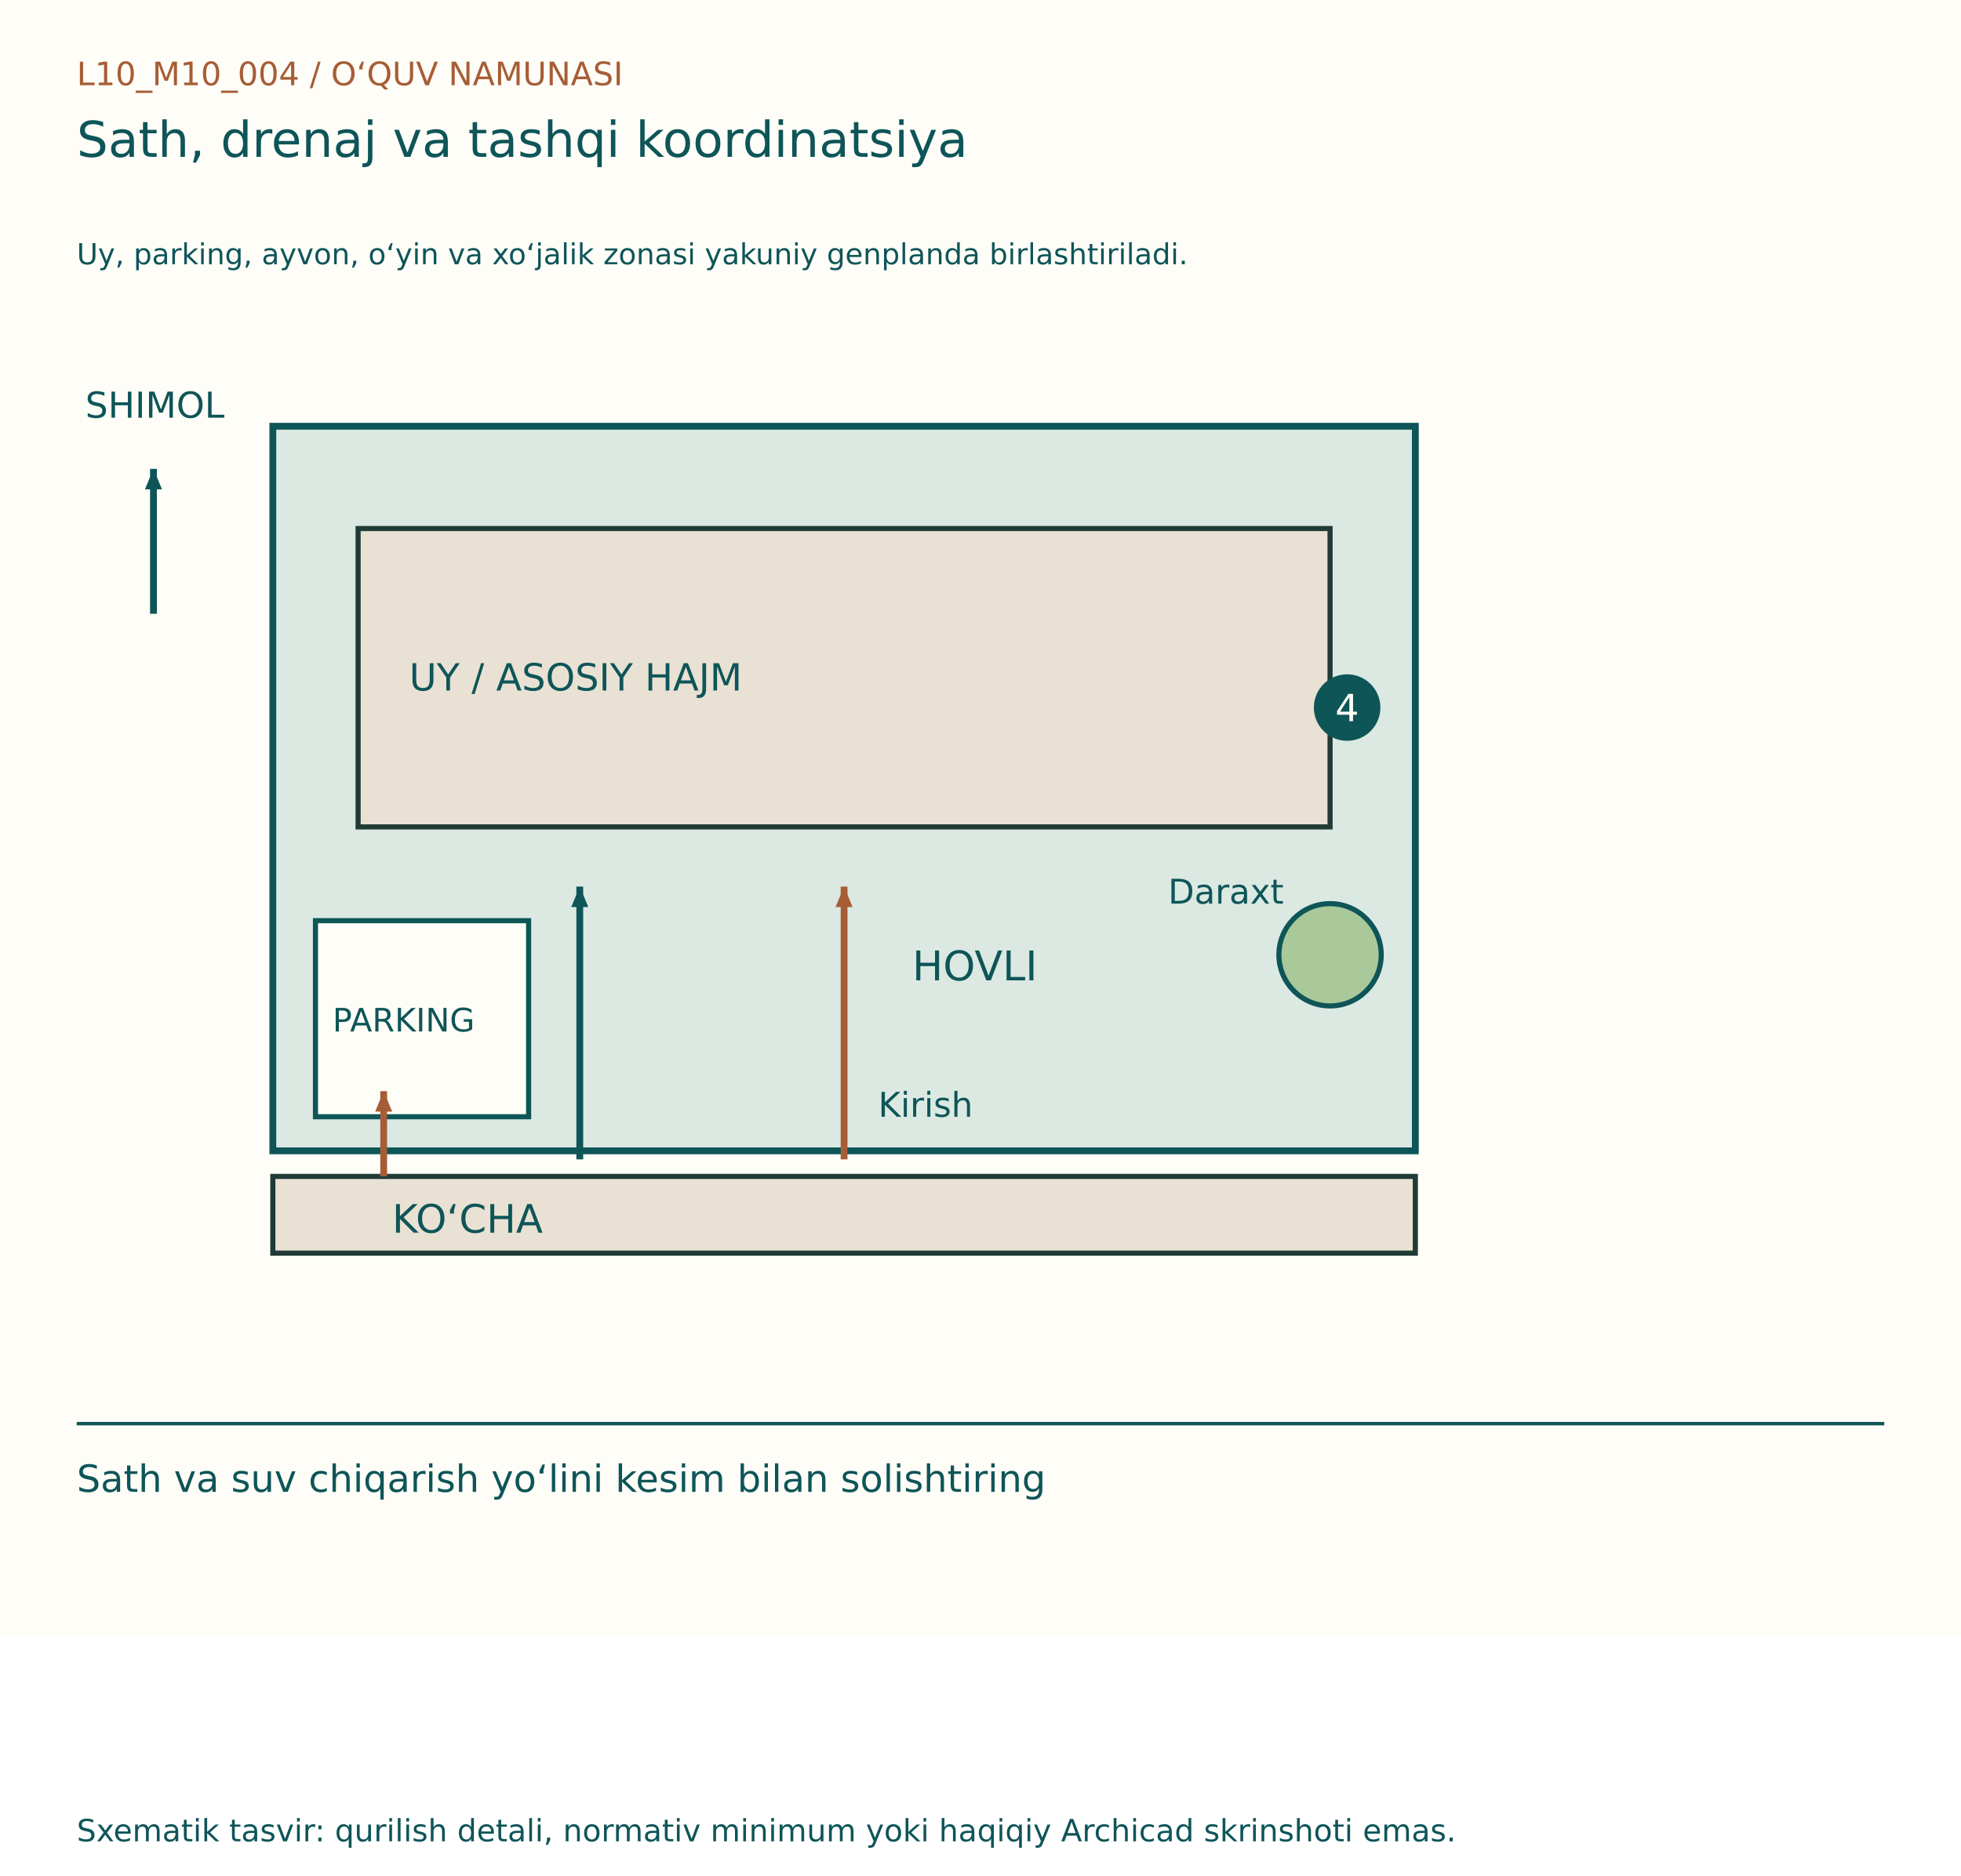
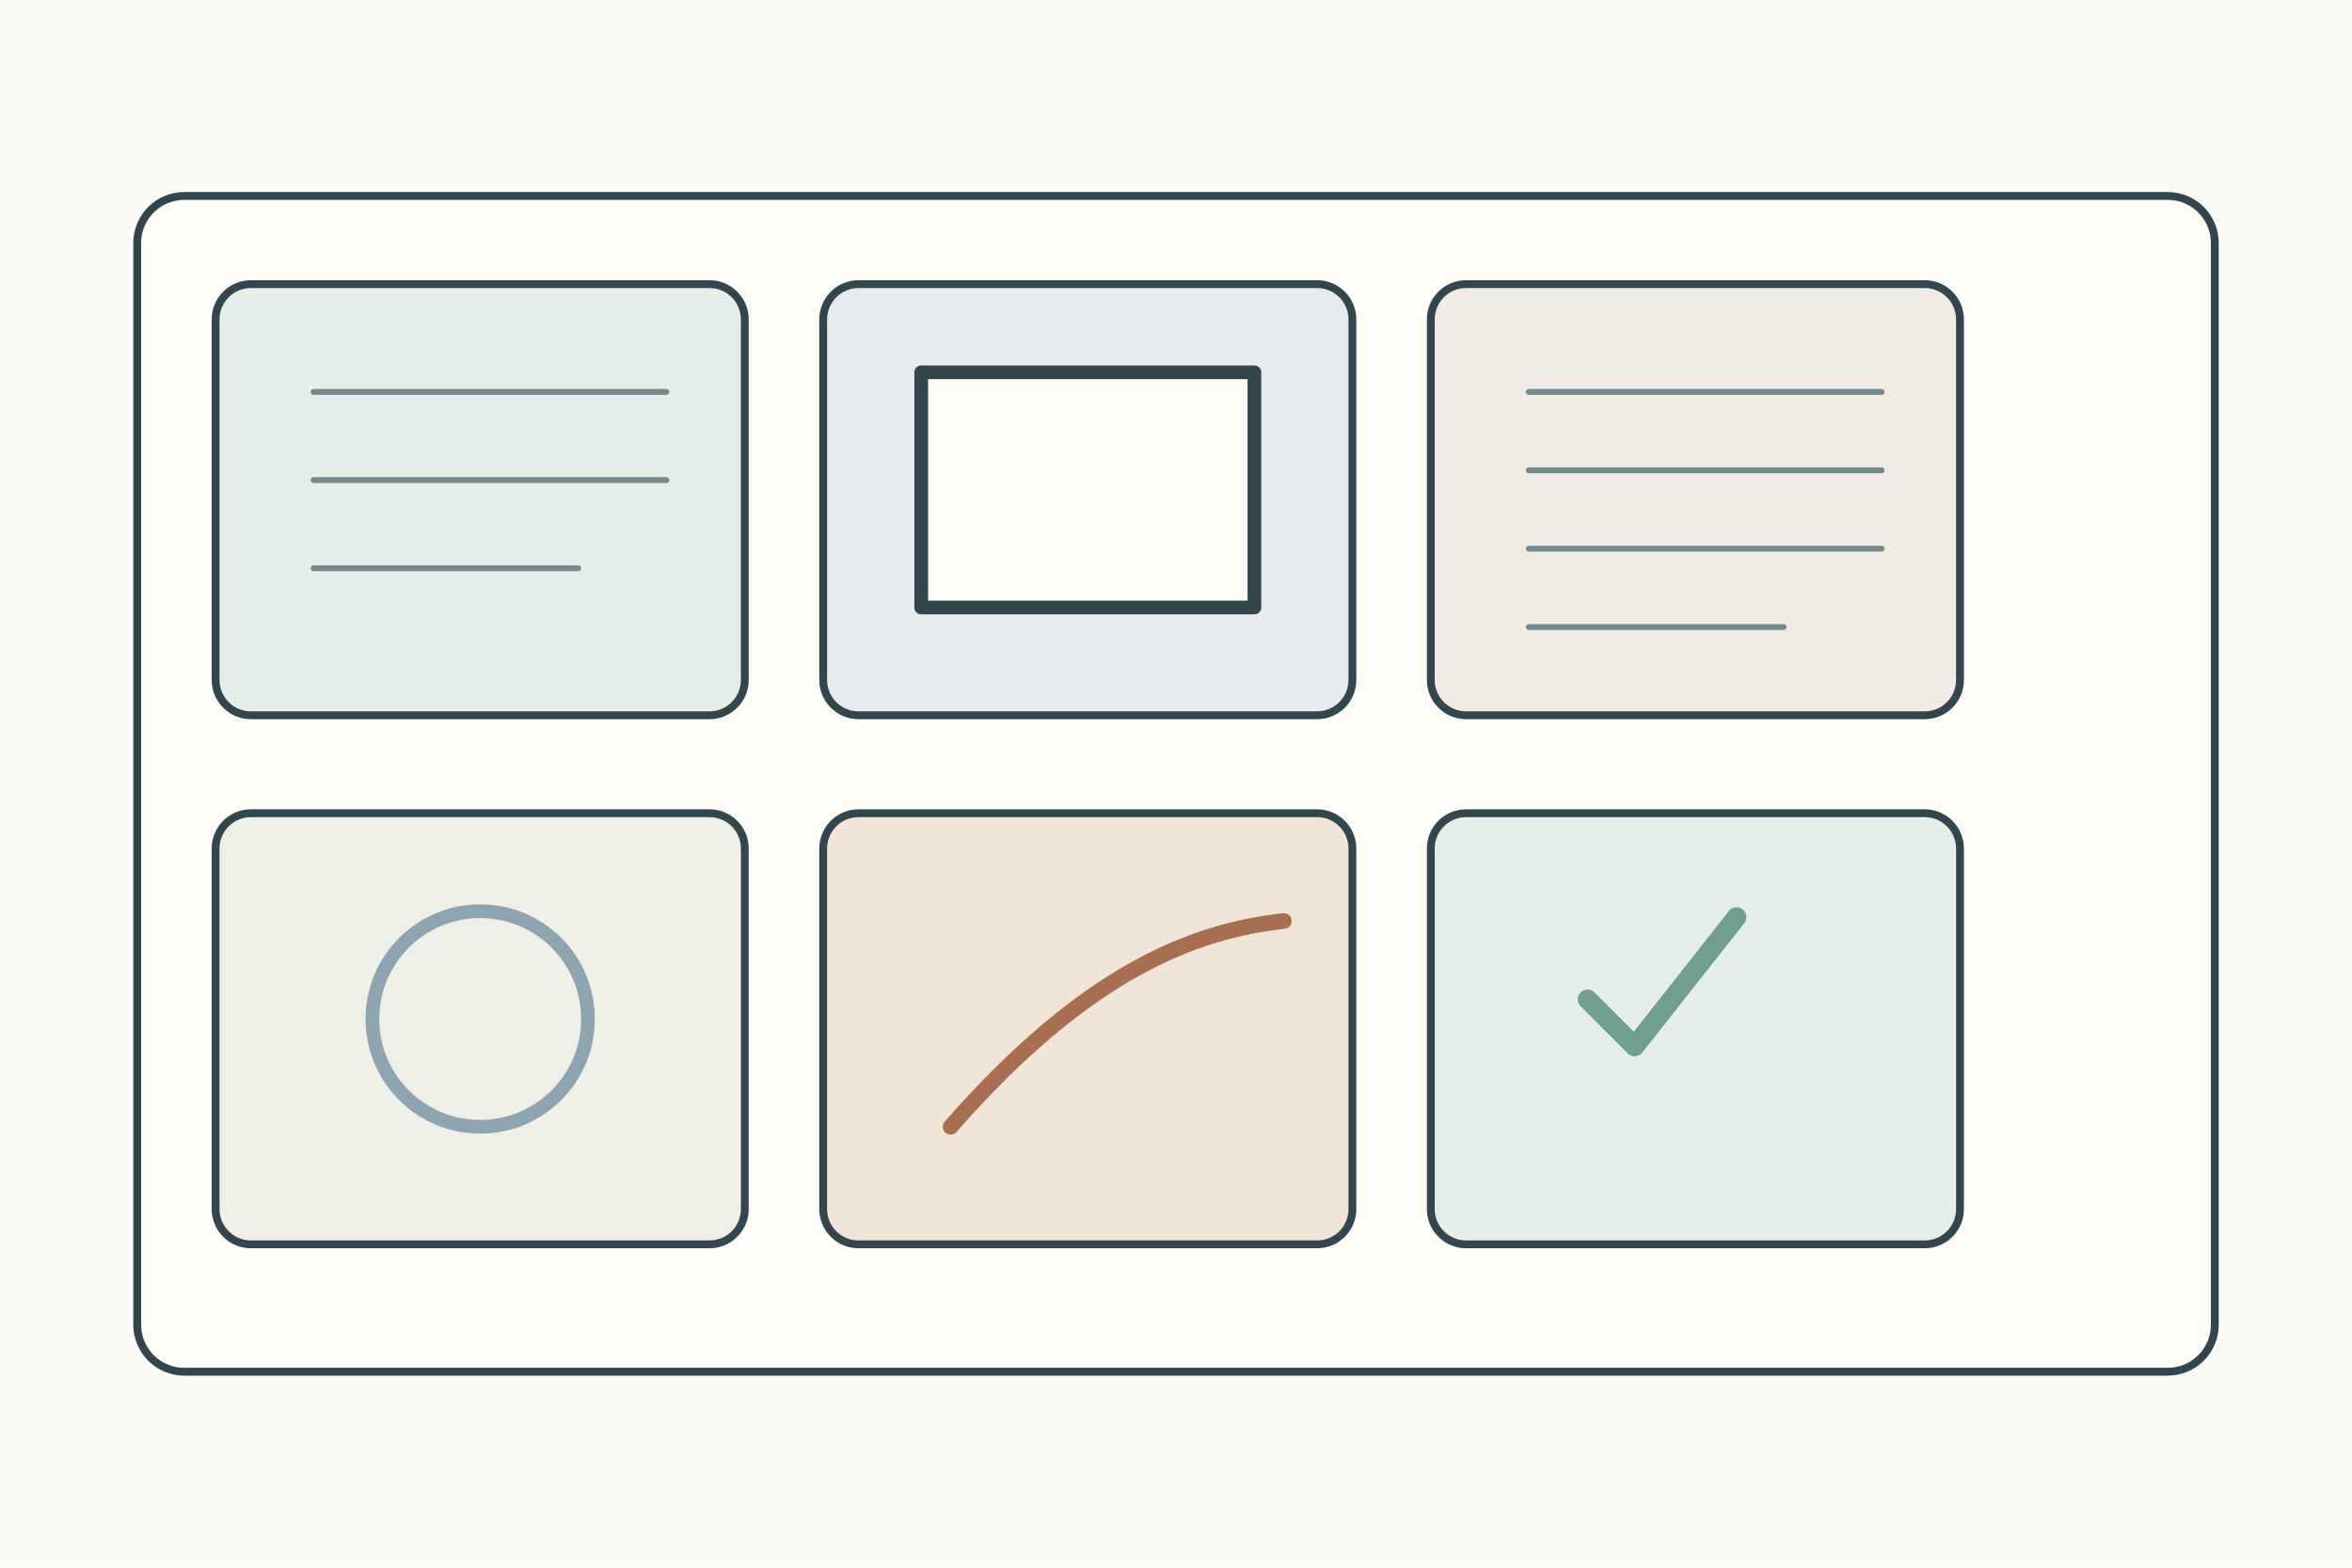
- <svg xmlns="http://www.w3.org/2000/svg" width="1150" height="1100" viewBox="0 0 1150 1100">
-   <rect width="1150" height="960" fill="#FFFDF7" />
-   <g font-family="DejaVu Sans, Segoe UI, sans-serif">
-     <text x="45" y="50" font-size="19" fill="#A65D35">L10_M10_004  /  O‘QUV NAMUNASI</text>
-     <text x="45" y="92" font-size="29" fill="#0E5558">Sath, drenaj va tashqi koordinatsiya</text>
-     <text x="45" y="155" font-size="17" fill="#0E5558">Uy, parking, ayvon, o‘yin va xo‘jalik zonasi yakuniy genplanda birlashtiriladi.</text>
-     <g transform="translate(0,80)">
-       <rect x="160" y="170" width="670" height="425" fill="#DBE9E2" stroke="#0E5558" stroke-width="4" />
-       <rect x="160" y="610" width="670" height="45" fill="#E9E1D3" stroke="#203B36" stroke-width="3" />
-       <text x="230" y="643" font-size="23" fill="#0E5558">KO‘CHA</text>
-       <line x1="90" y1="280" x2="90" y2="195" stroke="#0E5558" stroke-width="4" />
-       <path d="M90, 195 l-12,-5 l0,10 Z" fill="#0E5558" transform="rotate(-90.0 90 195)" />
-       <text x="50" y="165" font-size="21" fill="#0E5558">SHIMOL</text>
-       <rect x="210" y="230" width="570" height="175" fill="#E9E1D3" stroke="#203B36" stroke-width="3" />
-       <text x="240" y="325" font-size="22" fill="#0E5558">UY / ASOSIY HAJM</text>
-       <text x="535.0" y="495" font-size="24" fill="#0E5558">HOVLI</text>
-       <line x1="495.0" y1="600" x2="495.0" y2="440" stroke="#A65D35" stroke-width="4" />
-       <path d="M495.0, 440 l-12,-5 l0,10 Z" fill="#A65D35" transform="rotate(-90.0 495.0 440)" />
-       <text x="515.0" y="575" font-size="20" fill="#0E5558">Kirish</text>
-       <circle cx="780" cy="480" r="30" fill="#A9C99A" stroke="#0E5558" stroke-width="3" />
-       <text x="685" y="450" font-size="20" fill="#0E5558">Daraxt</text>
-       <rect x="185" y="460" width="125" height="115" fill="#FFFDF7" stroke="#0E5558" stroke-width="3" />
-       <text x="195" y="525" font-size="19" fill="#0E5558">PARKING</text>
-       <line x1="225" y1="610" x2="225" y2="560" stroke="#A65D35" stroke-width="4" />
-       <path d="M225, 560 l-12,-5 l0,10 Z" fill="#A65D35" transform="rotate(-90.0 225 560)" />
-       <line x1="340" y1="600" x2="340" y2="440" stroke="#0E5558" stroke-width="4" />
-       <path d="M340, 440 l-12,-5 l0,10 Z" fill="#0E5558" transform="rotate(-90.0 340 440)" />
-       <circle cx="790" cy="335" r="18" fill="#0E5558" stroke="#0E5558" stroke-width="3" />
-       <text x="783" y="343" font-size="22" fill="#FFFDF7">4</text>
+ <svg xmlns="http://www.w3.org/2000/svg" width="1200" height="800">
+   <rect width="1200" height="800" fill="#fbfaf4" />
+   <g stroke="#34464d" stroke-width="4" fill="none" stroke-linecap="round" stroke-linejoin="round">
+     <rect x="70" y="100" width="1060" height="600" rx="24" fill="#fffef9" />
+     <g transform="translate(110 145)">
+       <g>
+         <rect width="270" height="220" rx="18" fill="#e5eee8" />
+         <path d="M50 55h180M50 100h180M50 145h135" stroke="#75888d" stroke-width="3" />
+       </g>
+       <g transform="translate(310 0)">
+         <rect width="270" height="220" rx="18" fill="#e7ebef" />
+         <rect x="50" y="45" width="170" height="120" fill="#fffef9" stroke-width="7" />
+       </g>
+       <g transform="translate(620 0)">
+         <rect width="270" height="220" rx="18" fill="#f0ece5" />
+         <path d="M50 55h180M50 95h180M50 135h180M50 175h130" stroke="#75888d" stroke-width="3" />
+       </g>
+       <g transform="translate(0 270)">
+         <rect width="270" height="220" rx="18" fill="#eef0e8" />
+         <circle cx="135" cy="105" r="55" fill="none" stroke="#8ea4b0" stroke-width="7" />
+       </g>
+       <g transform="translate(310 270)">
+         <rect width="270" height="220" rx="18" fill="#f0e5d7" />
+         <path d="M65 160c70-80 125-100 170-105" stroke="#a66f50" stroke-width="8" />
+       </g>
+       <g transform="translate(620 270)">
+         <rect width="270" height="220" rx="18" fill="#e5eee8" />
+         <path d="M80 95l24 24 52-66" stroke="#6f9f8d" stroke-width="10" />
+       </g>
    </g>
-     <line x1="45" y1="835" x2="1105" y2="835" stroke="#0E5558" stroke-width="2" />
-     <text x="45" y="875" font-size="22" fill="#0E5558">Sath va suv chiqarish yo‘lini kesim bilan solishtiring</text>
-     <text x="45" y="1080" font-size="18" fill="#0E5558">Sxematik tasvir: qurilish detali, normativ minimum yoki haqiqiy Archicad skrinshoti emas.</text>
  </g>
</svg>
